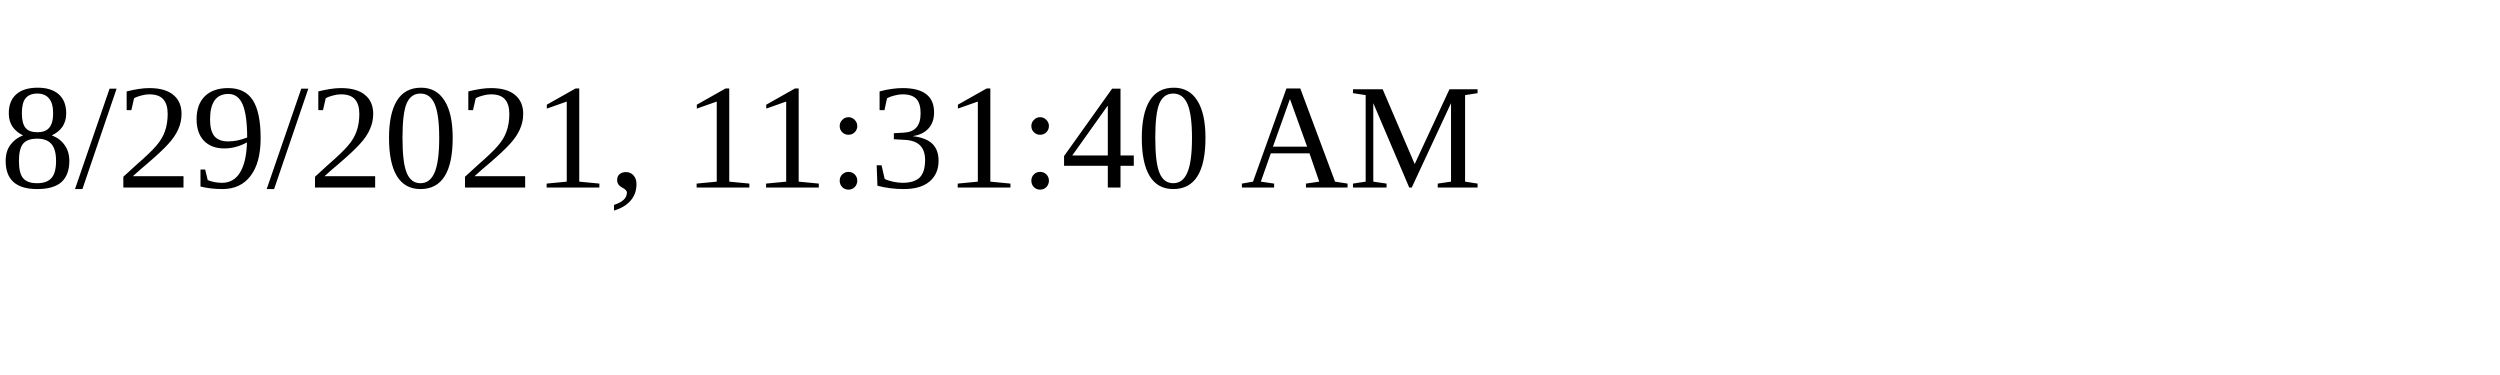
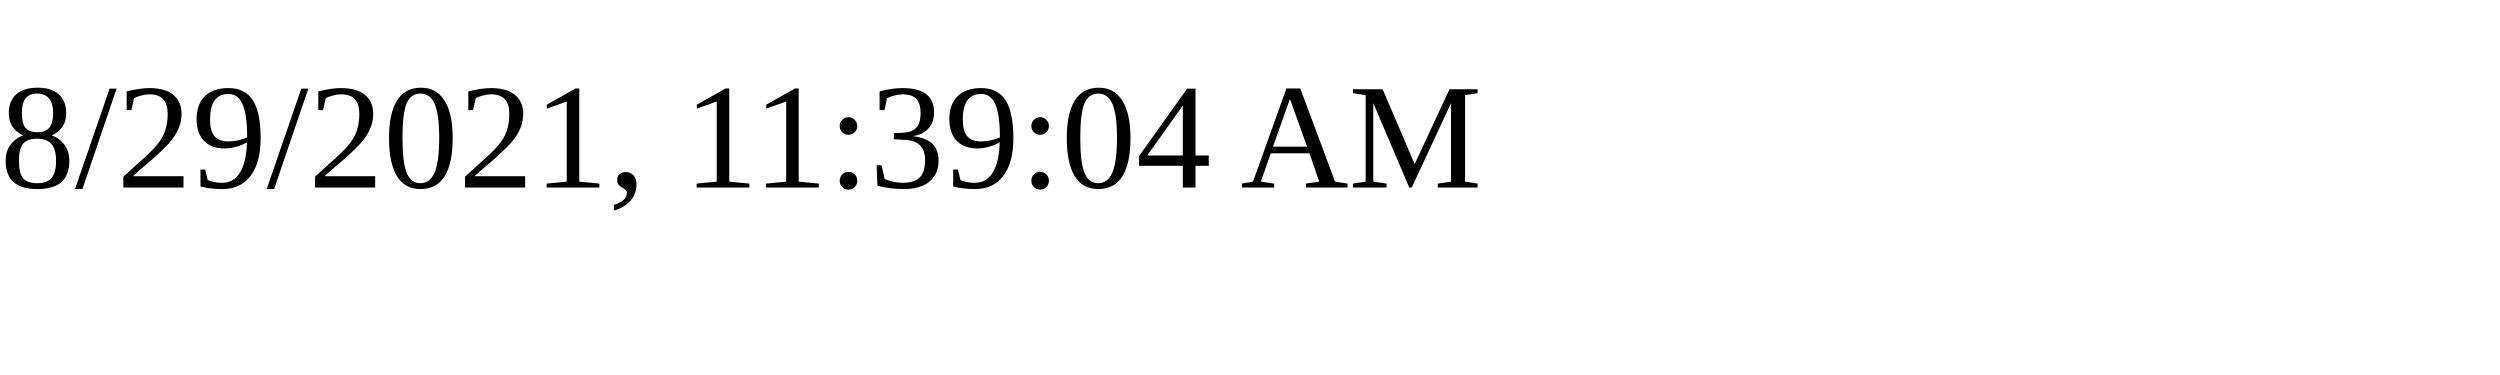
<svg xmlns="http://www.w3.org/2000/svg" height="30" width="200">
-   <text x="0" y="15">8/29/2021, 11:31:40 AM</text>
+   <text x="0" y="15">8/29/2021, 11:39:04 AM</text>
</svg>
